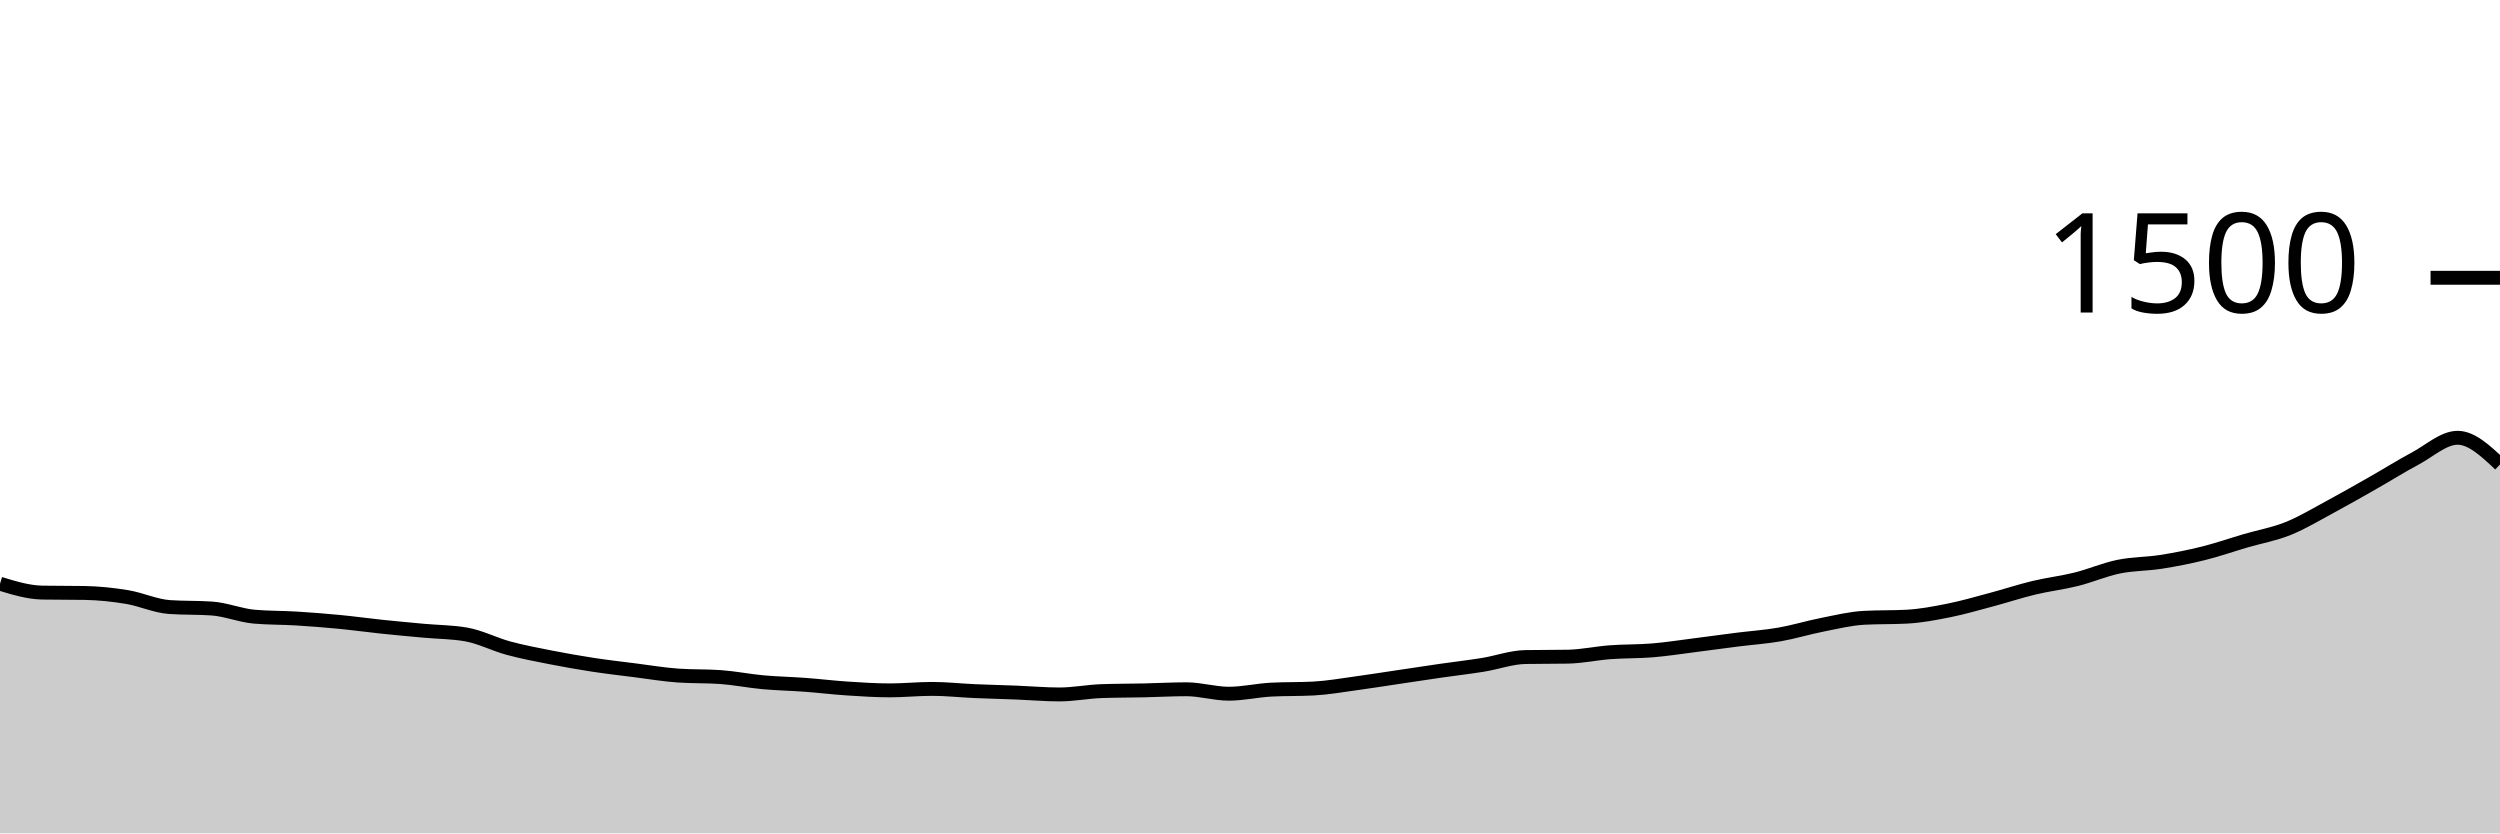
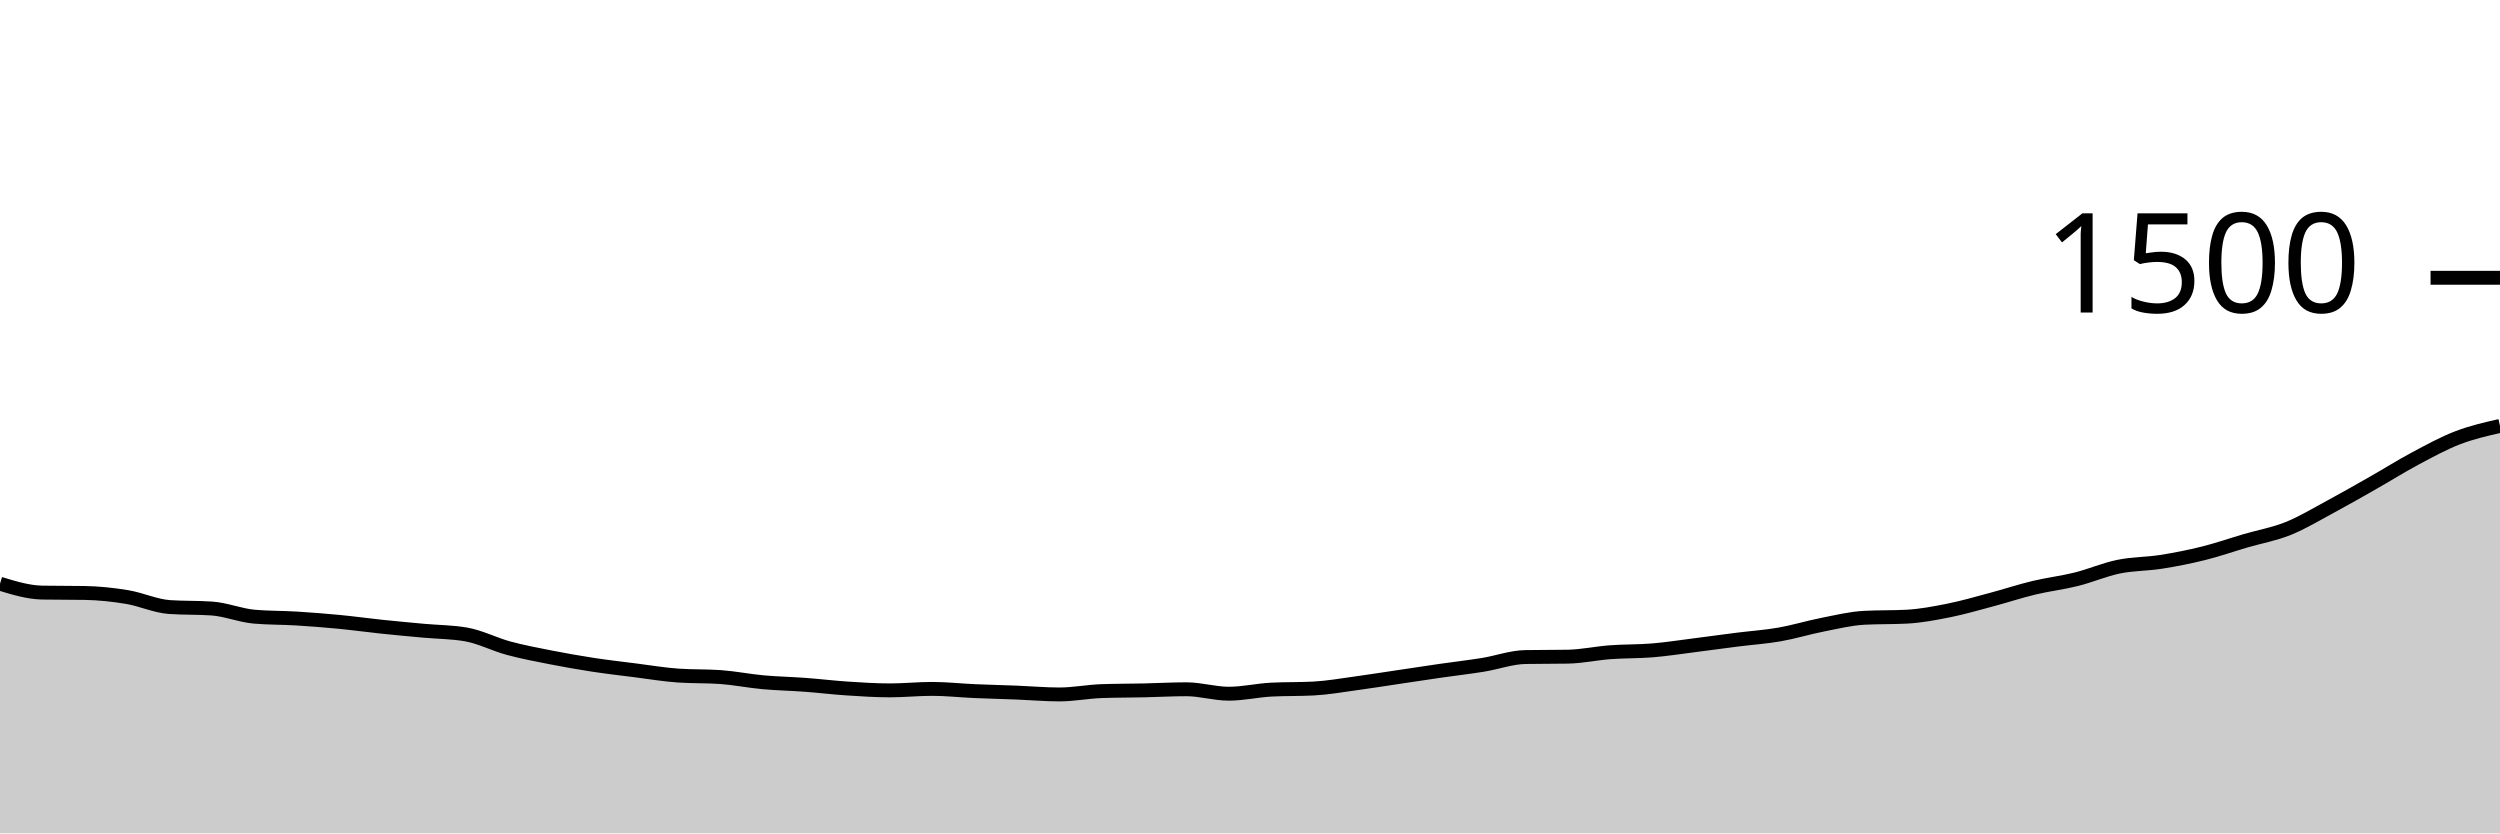
<svg xmlns="http://www.w3.org/2000/svg" viewBox="0 0 180 60">
  <g transform="translate(0,20)">
-     <path class="area" fill="rgba(0, 0, 0, 0.2)" d="M0,22.027C1.017,22.338,2.034,22.649,3.051,22.667C4.068,22.684,5.085,22.676,6.102,22.693C7.119,22.711,8.136,22.818,9.153,22.987C10.169,23.156,11.186,23.636,12.203,23.707C13.22,23.778,14.237,23.742,15.254,23.813C16.271,23.884,17.288,24.311,18.305,24.4C19.322,24.489,20.339,24.471,21.356,24.533C22.373,24.596,23.39,24.676,24.407,24.773C25.424,24.871,26.441,25.013,27.458,25.12C28.475,25.227,29.492,25.32,30.508,25.413C31.525,25.507,32.542,25.502,33.559,25.68C34.576,25.858,35.593,26.391,36.61,26.667C37.627,26.942,38.644,27.133,39.661,27.333C40.678,27.533,41.695,27.711,42.712,27.867C43.729,28.022,44.746,28.138,45.763,28.267C46.78,28.396,47.797,28.569,48.814,28.64C49.831,28.711,50.847,28.676,51.864,28.747C52.881,28.818,53.898,29.027,54.915,29.12C55.932,29.213,56.949,29.231,57.966,29.307C58.983,29.382,60,29.507,61.017,29.573C62.034,29.64,63.051,29.707,64.068,29.707C65.085,29.707,66.102,29.6,67.119,29.6C68.136,29.6,69.153,29.716,70.169,29.76C71.186,29.804,72.203,29.827,73.22,29.867C74.237,29.907,75.254,30,76.271,30C77.288,30,78.305,29.796,79.322,29.76C80.339,29.724,81.356,29.729,82.373,29.707C83.39,29.684,84.407,29.627,85.424,29.627C86.441,29.627,87.458,29.947,88.475,29.947C89.492,29.947,90.508,29.707,91.525,29.653C92.542,29.6,93.559,29.627,94.576,29.573C95.593,29.52,96.61,29.338,97.627,29.2C98.644,29.062,99.661,28.898,100.678,28.747C101.695,28.596,102.712,28.44,103.729,28.293C104.746,28.147,105.763,28.031,106.78,27.867C107.797,27.702,108.814,27.324,109.831,27.307C110.847,27.289,111.864,27.298,112.881,27.28C113.898,27.262,114.915,27.036,115.932,26.96C116.949,26.884,117.966,26.911,118.983,26.827C120,26.742,121.017,26.582,122.034,26.453C123.051,26.324,124.068,26.182,125.085,26.053C126.102,25.924,127.119,25.858,128.136,25.68C129.153,25.502,130.169,25.187,131.186,24.987C132.203,24.787,133.22,24.533,134.237,24.48C135.254,24.427,136.271,24.453,137.288,24.4C138.305,24.347,139.322,24.151,140.339,23.947C141.356,23.742,142.373,23.444,143.39,23.173C144.407,22.902,145.424,22.564,146.441,22.32C147.458,22.076,148.475,21.96,149.492,21.707C150.508,21.453,151.525,21.009,152.542,20.8C153.559,20.591,154.576,20.613,155.593,20.453C156.61,20.293,157.627,20.093,158.644,19.84C159.661,19.587,160.678,19.231,161.695,18.933C162.712,18.636,163.729,18.462,164.746,18.053C165.763,17.644,166.78,17.027,167.797,16.48C168.814,15.933,169.831,15.351,170.847,14.773C171.864,14.196,172.881,13.556,173.898,13.013C174.915,12.471,175.932,11.52,176.949,11.52C177.966,11.52,178.983,12.48,180,13.44L180,40C178.983,40,177.966,40,176.949,40C175.932,40,174.915,40,173.898,40C172.881,40,171.864,40,170.847,40C169.831,40,168.814,40,167.797,40C166.78,40,165.763,40,164.746,40C163.729,40,162.712,40,161.695,40C160.678,40,159.661,40,158.644,40C157.627,40,156.61,40,155.593,40C154.576,40,153.559,40,152.542,40C151.525,40,150.508,40,149.492,40C148.475,40,147.458,40,146.441,40C145.424,40,144.407,40,143.39,40C142.373,40,141.356,40,140.339,40C139.322,40,138.305,40,137.288,40C136.271,40,135.254,40,134.237,40C133.22,40,132.203,40,131.186,40C130.169,40,129.153,40,128.136,40C127.119,40,126.102,40,125.085,40C124.068,40,123.051,40,122.034,40C121.017,40,120,40,118.983,40C117.966,40,116.949,40,115.932,40C114.915,40,113.898,40,112.881,40C111.864,40,110.847,40,109.831,40C108.814,40,107.797,40,106.78,40C105.763,40,104.746,40,103.729,40C102.712,40,101.695,40,100.678,40C99.661,40,98.644,40,97.627,40C96.61,40,95.593,40,94.576,40C93.559,40,92.542,40,91.525,40C90.508,40,89.492,40,88.475,40C87.458,40,86.441,40,85.424,40C84.407,40,83.39,40,82.373,40C81.356,40,80.339,40,79.322,40C78.305,40,77.288,40,76.271,40C75.254,40,74.237,40,73.22,40C72.203,40,71.186,40,70.169,40C69.153,40,68.136,40,67.119,40C66.102,40,65.085,40,64.068,40C63.051,40,62.034,40,61.017,40C60,40,58.983,40,57.966,40C56.949,40,55.932,40,54.915,40C53.898,40,52.881,40,51.864,40C50.847,40,49.831,40,48.814,40C47.797,40,46.78,40,45.763,40C44.746,40,43.729,40,42.712,40C41.695,40,40.678,40,39.661,40C38.644,40,37.627,40,36.61,40C35.593,40,34.576,40,33.559,40C32.542,40,31.525,40,30.508,40C29.492,40,28.475,40,27.458,40C26.441,40,25.424,40,24.407,40C23.39,40,22.373,40,21.356,40C20.339,40,19.322,40,18.305,40C17.288,40,16.271,40,15.254,40C14.237,40,13.22,40,12.203,40C11.186,40,10.169,40,9.153,40C8.136,40,7.119,40,6.102,40C5.085,40,4.068,40,3.051,40C2.034,40,1.017,40,0,40Z" />
-     <path class="line" stroke="black" fill="none" d="M0,22.027C1.017,22.338,2.034,22.649,3.051,22.667C4.068,22.684,5.085,22.676,6.102,22.693C7.119,22.711,8.136,22.818,9.153,22.987C10.169,23.156,11.186,23.636,12.203,23.707C13.22,23.778,14.237,23.742,15.254,23.813C16.271,23.884,17.288,24.311,18.305,24.4C19.322,24.489,20.339,24.471,21.356,24.533C22.373,24.596,23.39,24.676,24.407,24.773C25.424,24.871,26.441,25.013,27.458,25.12C28.475,25.227,29.492,25.32,30.508,25.413C31.525,25.507,32.542,25.502,33.559,25.68C34.576,25.858,35.593,26.391,36.61,26.667C37.627,26.942,38.644,27.133,39.661,27.333C40.678,27.533,41.695,27.711,42.712,27.867C43.729,28.022,44.746,28.138,45.763,28.267C46.78,28.396,47.797,28.569,48.814,28.64C49.831,28.711,50.847,28.676,51.864,28.747C52.881,28.818,53.898,29.027,54.915,29.12C55.932,29.213,56.949,29.231,57.966,29.307C58.983,29.382,60,29.507,61.017,29.573C62.034,29.64,63.051,29.707,64.068,29.707C65.085,29.707,66.102,29.6,67.119,29.6C68.136,29.6,69.153,29.716,70.169,29.76C71.186,29.804,72.203,29.827,73.22,29.867C74.237,29.907,75.254,30,76.271,30C77.288,30,78.305,29.796,79.322,29.76C80.339,29.724,81.356,29.729,82.373,29.707C83.39,29.684,84.407,29.627,85.424,29.627C86.441,29.627,87.458,29.947,88.475,29.947C89.492,29.947,90.508,29.707,91.525,29.653C92.542,29.6,93.559,29.627,94.576,29.573C95.593,29.52,96.61,29.338,97.627,29.2C98.644,29.062,99.661,28.898,100.678,28.747C101.695,28.596,102.712,28.44,103.729,28.293C104.746,28.147,105.763,28.031,106.78,27.867C107.797,27.702,108.814,27.324,109.831,27.307C110.847,27.289,111.864,27.298,112.881,27.28C113.898,27.262,114.915,27.036,115.932,26.96C116.949,26.884,117.966,26.911,118.983,26.827C120,26.742,121.017,26.582,122.034,26.453C123.051,26.324,124.068,26.182,125.085,26.053C126.102,25.924,127.119,25.858,128.136,25.68C129.153,25.502,130.169,25.187,131.186,24.987C132.203,24.787,133.22,24.533,134.237,24.48C135.254,24.427,136.271,24.453,137.288,24.4C138.305,24.347,139.322,24.151,140.339,23.947C141.356,23.742,142.373,23.444,143.39,23.173C144.407,22.902,145.424,22.564,146.441,22.32C147.458,22.076,148.475,21.96,149.492,21.707C150.508,21.453,151.525,21.009,152.542,20.8C153.559,20.591,154.576,20.613,155.593,20.453C156.61,20.293,157.627,20.093,158.644,19.84C159.661,19.587,160.678,19.231,161.695,18.933C162.712,18.636,163.729,18.462,164.746,18.053C165.763,17.644,166.78,17.027,167.797,16.48C168.814,15.933,169.831,15.351,170.847,14.773C171.864,14.196,172.881,13.556,173.898,13.013C174.915,12.471,175.932,11.52,176.949,11.52C177.966,11.52,178.983,12.48,180,13.44" />
+     <path class="area" fill="rgba(0, 0, 0, 0.2)" d="M0,22.027C1.017,22.338,2.034,22.649,3.051,22.667C4.068,22.684,5.085,22.676,6.102,22.693C7.119,22.711,8.136,22.818,9.153,22.987C10.169,23.156,11.186,23.636,12.203,23.707C13.22,23.778,14.237,23.742,15.254,23.813C16.271,23.884,17.288,24.311,18.305,24.4C19.322,24.489,20.339,24.471,21.356,24.533C22.373,24.596,23.39,24.676,24.407,24.773C25.424,24.871,26.441,25.013,27.458,25.12C28.475,25.227,29.492,25.32,30.508,25.413C31.525,25.507,32.542,25.502,33.559,25.68C34.576,25.858,35.593,26.391,36.61,26.667C37.627,26.942,38.644,27.133,39.661,27.333C40.678,27.533,41.695,27.711,42.712,27.867C43.729,28.022,44.746,28.138,45.763,28.267C46.78,28.396,47.797,28.569,48.814,28.64C49.831,28.711,50.847,28.676,51.864,28.747C52.881,28.818,53.898,29.027,54.915,29.12C55.932,29.213,56.949,29.231,57.966,29.307C58.983,29.382,60,29.507,61.017,29.573C62.034,29.64,63.051,29.707,64.068,29.707C65.085,29.707,66.102,29.6,67.119,29.6C68.136,29.6,69.153,29.716,70.169,29.76C71.186,29.804,72.203,29.827,73.22,29.867C74.237,29.907,75.254,30,76.271,30C77.288,30,78.305,29.796,79.322,29.76C80.339,29.724,81.356,29.729,82.373,29.707C83.39,29.684,84.407,29.627,85.424,29.627C86.441,29.627,87.458,29.947,88.475,29.947C89.492,29.947,90.508,29.707,91.525,29.653C92.542,29.6,93.559,29.627,94.576,29.573C95.593,29.52,96.61,29.338,97.627,29.2C98.644,29.062,99.661,28.898,100.678,28.747C101.695,28.596,102.712,28.44,103.729,28.293C104.746,28.147,105.763,28.031,106.78,27.867C107.797,27.702,108.814,27.324,109.831,27.307C110.847,27.289,111.864,27.298,112.881,27.28C113.898,27.262,114.915,27.036,115.932,26.96C116.949,26.884,117.966,26.911,118.983,26.827C120,26.742,121.017,26.582,122.034,26.453C123.051,26.324,124.068,26.182,125.085,26.053C126.102,25.924,127.119,25.858,128.136,25.68C129.153,25.502,130.169,25.187,131.186,24.987C132.203,24.787,133.22,24.533,134.237,24.48C135.254,24.427,136.271,24.453,137.288,24.4C138.305,24.347,139.322,24.151,140.339,23.947C141.356,23.742,142.373,23.444,143.39,23.173C144.407,22.902,145.424,22.564,146.441,22.32C147.458,22.076,148.475,21.96,149.492,21.707C150.508,21.453,151.525,21.009,152.542,20.8C153.559,20.591,154.576,20.613,155.593,20.453C156.61,20.293,157.627,20.093,158.644,19.84C159.661,19.587,160.678,19.231,161.695,18.933C162.712,18.636,163.729,18.462,164.746,18.053C165.763,17.644,166.78,17.027,167.797,16.48C168.814,15.933,169.831,15.351,170.847,14.773C171.864,14.196,172.881,13.556,173.898,13.013C174.915,12.471,175.932,11.911,176.949,11.52C177.966,11.129,178.983,10.898,180,10.667L180,40C178.983,40,177.966,40,176.949,40C175.932,40,174.915,40,173.898,40C172.881,40,171.864,40,170.847,40C169.831,40,168.814,40,167.797,40C166.78,40,165.763,40,164.746,40C163.729,40,162.712,40,161.695,40C160.678,40,159.661,40,158.644,40C157.627,40,156.61,40,155.593,40C154.576,40,153.559,40,152.542,40C151.525,40,150.508,40,149.492,40C148.475,40,147.458,40,146.441,40C145.424,40,144.407,40,143.39,40C142.373,40,141.356,40,140.339,40C139.322,40,138.305,40,137.288,40C136.271,40,135.254,40,134.237,40C133.22,40,132.203,40,131.186,40C130.169,40,129.153,40,128.136,40C127.119,40,126.102,40,125.085,40C124.068,40,123.051,40,122.034,40C121.017,40,120,40,118.983,40C117.966,40,116.949,40,115.932,40C114.915,40,113.898,40,112.881,40C111.864,40,110.847,40,109.831,40C108.814,40,107.797,40,106.78,40C105.763,40,104.746,40,103.729,40C102.712,40,101.695,40,100.678,40C99.661,40,98.644,40,97.627,40C96.61,40,95.593,40,94.576,40C93.559,40,92.542,40,91.525,40C90.508,40,89.492,40,88.475,40C87.458,40,86.441,40,85.424,40C84.407,40,83.39,40,82.373,40C81.356,40,80.339,40,79.322,40C78.305,40,77.288,40,76.271,40C75.254,40,74.237,40,73.22,40C72.203,40,71.186,40,70.169,40C69.153,40,68.136,40,67.119,40C66.102,40,65.085,40,64.068,40C63.051,40,62.034,40,61.017,40C60,40,58.983,40,57.966,40C56.949,40,55.932,40,54.915,40C53.898,40,52.881,40,51.864,40C50.847,40,49.831,40,48.814,40C47.797,40,46.78,40,45.763,40C44.746,40,43.729,40,42.712,40C41.695,40,40.678,40,39.661,40C38.644,40,37.627,40,36.61,40C35.593,40,34.576,40,33.559,40C32.542,40,31.525,40,30.508,40C29.492,40,28.475,40,27.458,40C26.441,40,25.424,40,24.407,40C23.39,40,22.373,40,21.356,40C20.339,40,19.322,40,18.305,40C17.288,40,16.271,40,15.254,40C14.237,40,13.22,40,12.203,40C11.186,40,10.169,40,9.153,40C8.136,40,7.119,40,6.102,40C5.085,40,4.068,40,3.051,40C2.034,40,1.017,40,0,40Z" />
+     <path class="line" stroke="black" fill="none" d="M0,22.027C1.017,22.338,2.034,22.649,3.051,22.667C4.068,22.684,5.085,22.676,6.102,22.693C7.119,22.711,8.136,22.818,9.153,22.987C10.169,23.156,11.186,23.636,12.203,23.707C13.22,23.778,14.237,23.742,15.254,23.813C16.271,23.884,17.288,24.311,18.305,24.4C19.322,24.489,20.339,24.471,21.356,24.533C22.373,24.596,23.39,24.676,24.407,24.773C25.424,24.871,26.441,25.013,27.458,25.12C28.475,25.227,29.492,25.32,30.508,25.413C31.525,25.507,32.542,25.502,33.559,25.68C34.576,25.858,35.593,26.391,36.61,26.667C37.627,26.942,38.644,27.133,39.661,27.333C40.678,27.533,41.695,27.711,42.712,27.867C43.729,28.022,44.746,28.138,45.763,28.267C46.78,28.396,47.797,28.569,48.814,28.64C49.831,28.711,50.847,28.676,51.864,28.747C52.881,28.818,53.898,29.027,54.915,29.12C55.932,29.213,56.949,29.231,57.966,29.307C58.983,29.382,60,29.507,61.017,29.573C62.034,29.64,63.051,29.707,64.068,29.707C65.085,29.707,66.102,29.6,67.119,29.6C68.136,29.6,69.153,29.716,70.169,29.76C71.186,29.804,72.203,29.827,73.22,29.867C74.237,29.907,75.254,30,76.271,30C77.288,30,78.305,29.796,79.322,29.76C80.339,29.724,81.356,29.729,82.373,29.707C83.39,29.684,84.407,29.627,85.424,29.627C86.441,29.627,87.458,29.947,88.475,29.947C89.492,29.947,90.508,29.707,91.525,29.653C92.542,29.6,93.559,29.627,94.576,29.573C95.593,29.52,96.61,29.338,97.627,29.2C98.644,29.062,99.661,28.898,100.678,28.747C101.695,28.596,102.712,28.44,103.729,28.293C104.746,28.147,105.763,28.031,106.78,27.867C107.797,27.702,108.814,27.324,109.831,27.307C110.847,27.289,111.864,27.298,112.881,27.28C113.898,27.262,114.915,27.036,115.932,26.96C116.949,26.884,117.966,26.911,118.983,26.827C120,26.742,121.017,26.582,122.034,26.453C123.051,26.324,124.068,26.182,125.085,26.053C126.102,25.924,127.119,25.858,128.136,25.68C129.153,25.502,130.169,25.187,131.186,24.987C132.203,24.787,133.22,24.533,134.237,24.48C135.254,24.427,136.271,24.453,137.288,24.4C138.305,24.347,139.322,24.151,140.339,23.947C141.356,23.742,142.373,23.444,143.39,23.173C144.407,22.902,145.424,22.564,146.441,22.32C147.458,22.076,148.475,21.96,149.492,21.707C150.508,21.453,151.525,21.009,152.542,20.8C153.559,20.591,154.576,20.613,155.593,20.453C156.61,20.293,157.627,20.093,158.644,19.84C159.661,19.587,160.678,19.231,161.695,18.933C162.712,18.636,163.729,18.462,164.746,18.053C165.763,17.644,166.78,17.027,167.797,16.48C168.814,15.933,169.831,15.351,170.847,14.773C171.864,14.196,172.881,13.556,173.898,13.013C174.915,12.471,175.932,11.911,176.949,11.52C177.966,11.129,178.983,10.898,180,10.667" />
    <path class="axis-ceiling" stroke-width="1" stroke="black" fill="none" d="M175,0L180,0" />
    <text class="axis-ceiling-label" font-family="sans-serif" text-anchor="end" font-size="10px" x="170" y="2.5">1500</text>
  </g>
</svg>
